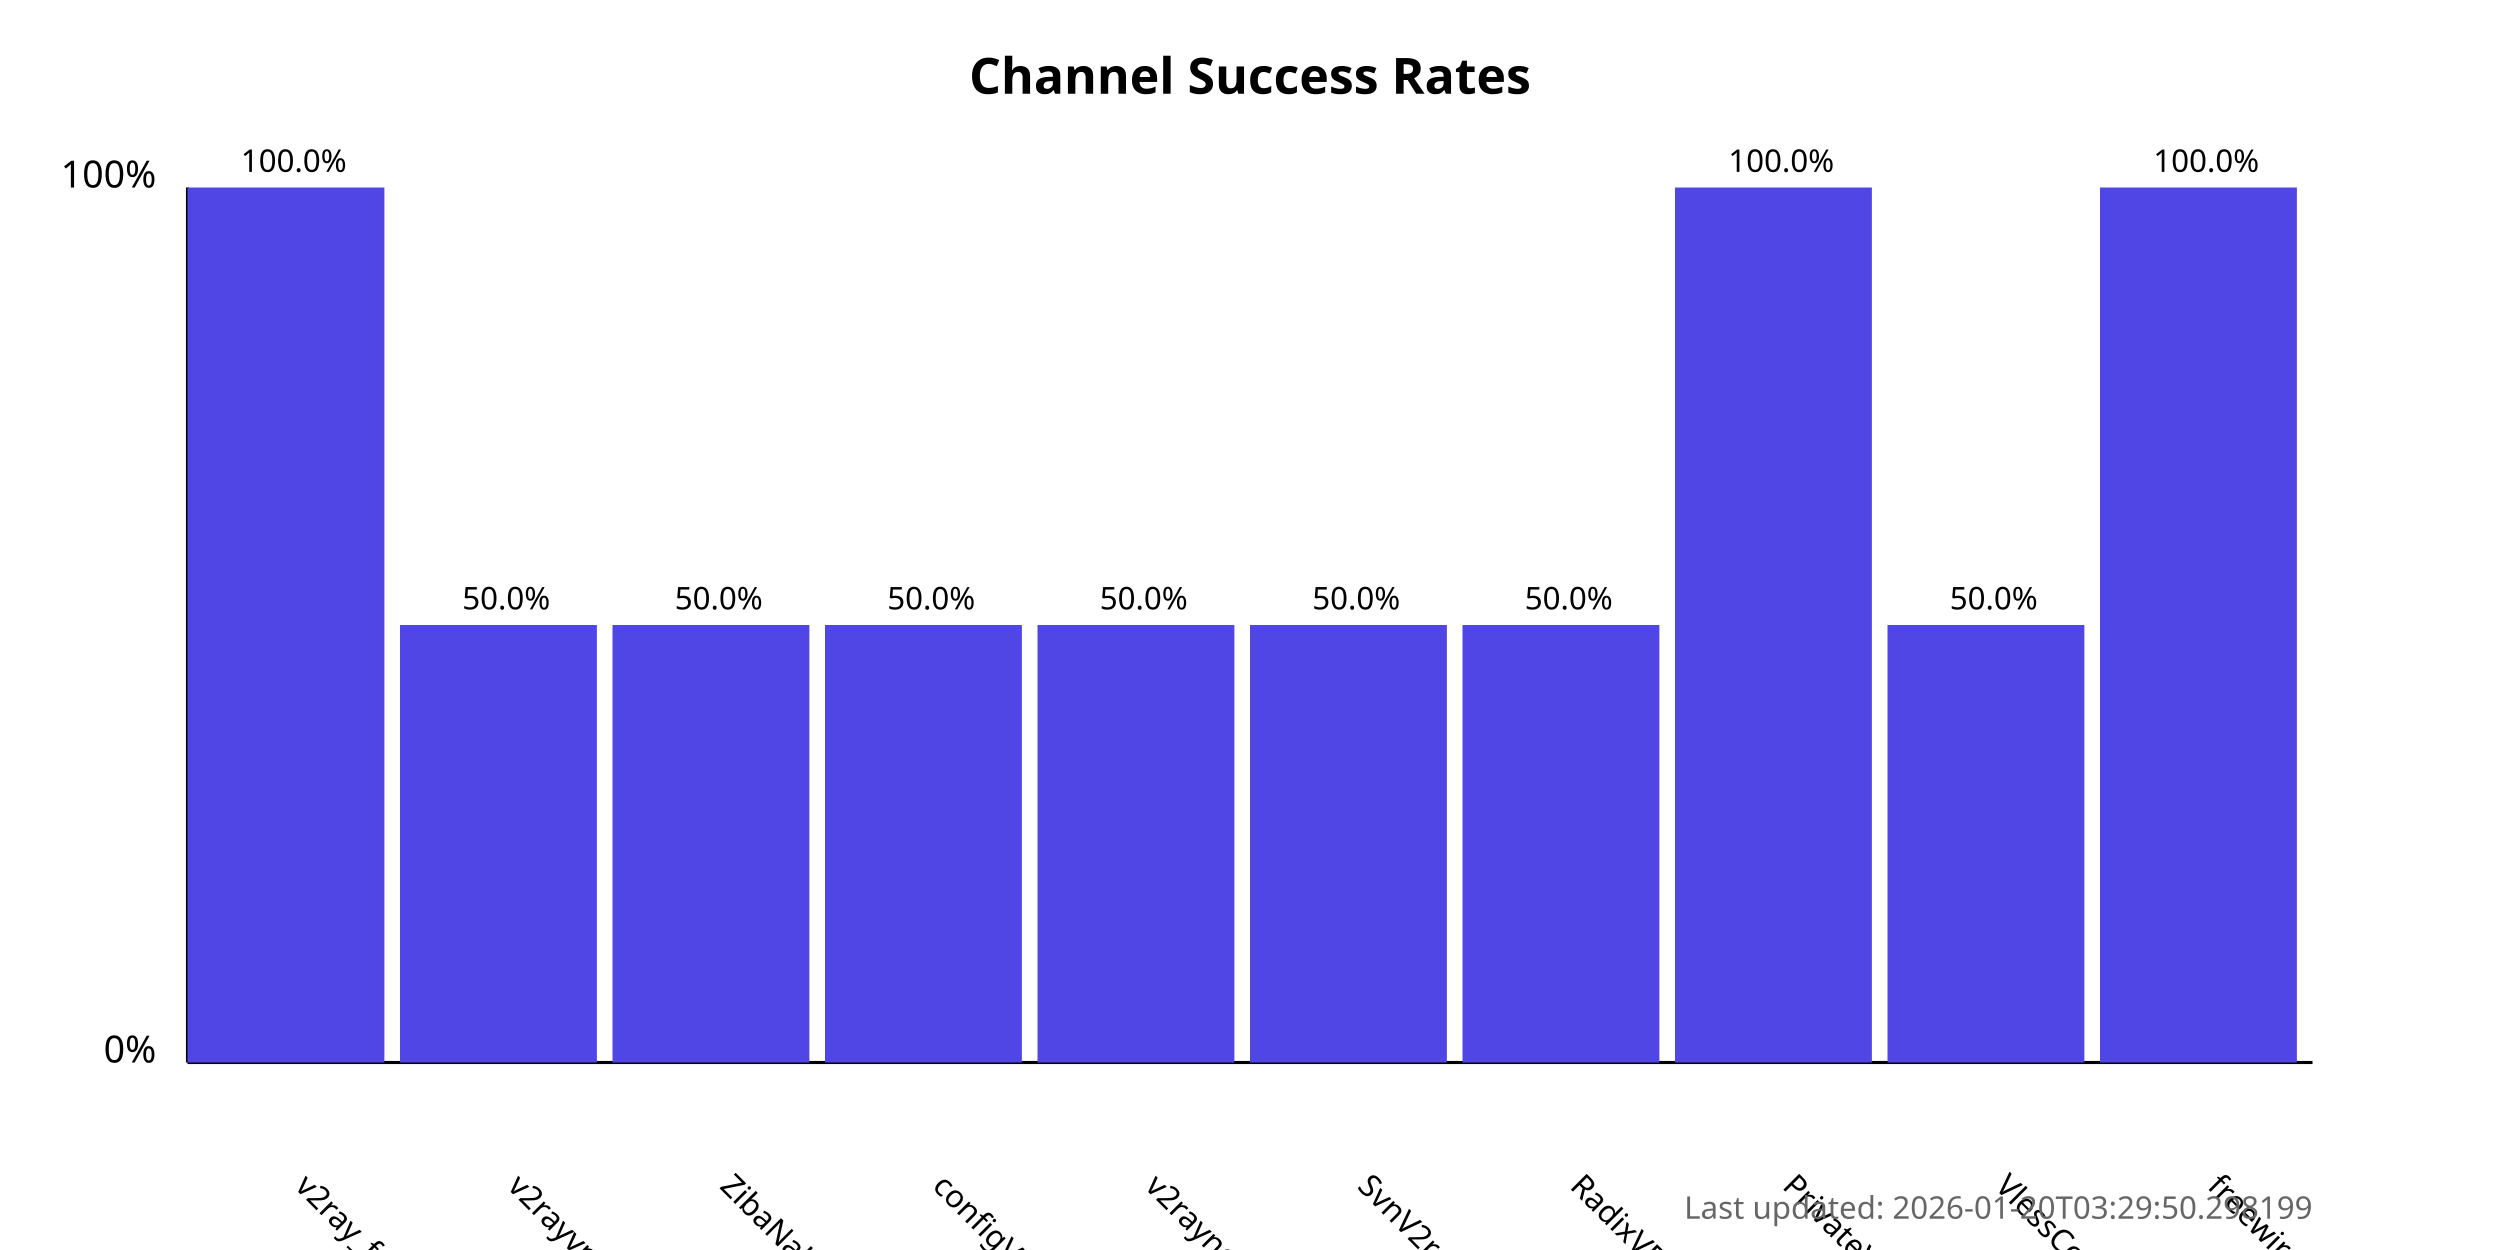
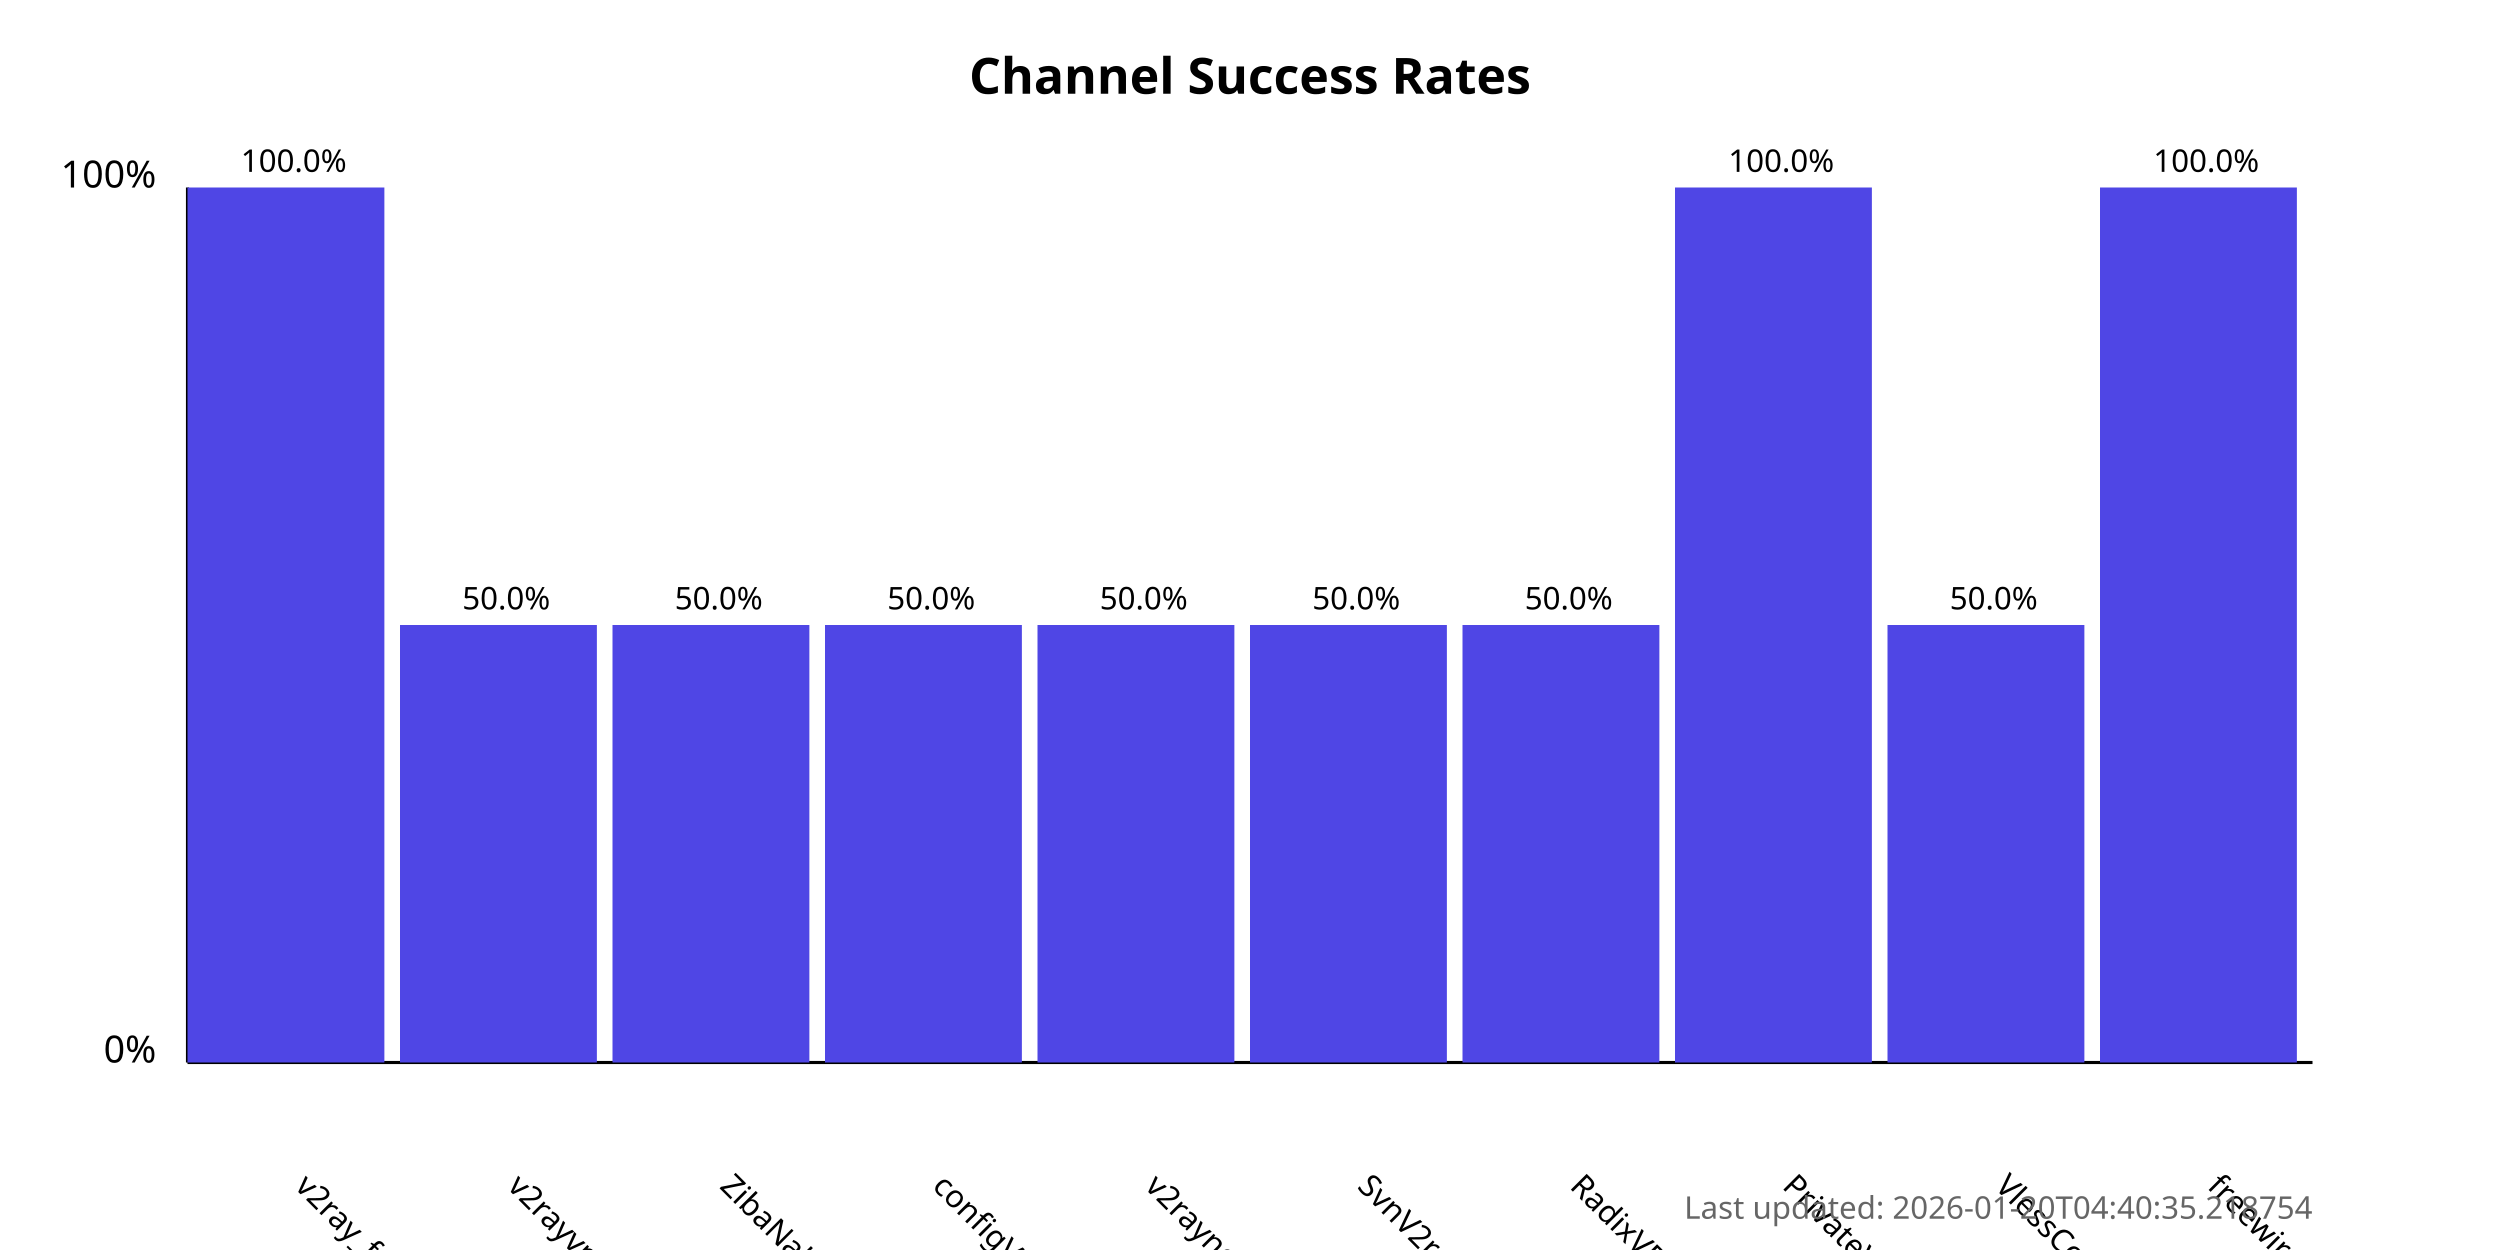
<svg xmlns="http://www.w3.org/2000/svg" width="800" height="400">
  <style>
            .chart-title { font: bold 16px sans-serif; }
            .axis-label { font: 12px sans-serif; }
            .tick-label { font: 10px sans-serif; }
            .bar { fill: #4f46e5; }
            .bar:hover { fill: #6366f1; }
            .timestamp { font: 10px sans-serif; fill: #666; }
        </style>
  <text x="400.0" y="30" text-anchor="middle" class="chart-title">
            Channel Success Rates
        </text>
  <line x1="60" y1="340" x2="60" y2="60" stroke="black" stroke-width="1" />
  <line x1="60" y1="340" x2="740" y2="340" stroke="black" stroke-width="1" />
  <text x="50" y="340" text-anchor="end" class="axis-label">0%</text>
  <text x="50" y="60" text-anchor="end" class="axis-label">100%</text>
  <g>
    <rect x="60" y="60.0" width="63.0" height="280.0" class="bar" />
    <text x="94.0" y="380" transform="rotate(45, 94.0, 380)" text-anchor="start" class="tick-label">
                v2ray_free_conf
            </text>
    <text x="94.0" y="55.0" text-anchor="middle" class="tick-label">
                100.0%
            </text>
  </g>
  <g>
    <rect x="128.0" y="200.0" width="63.0" height="140.0" class="bar" />
    <text x="162.0" y="380" transform="rotate(45, 162.0, 380)" text-anchor="start" class="tick-label">
                v2rayvpno
            </text>
    <text x="162.0" y="195.0" text-anchor="middle" class="tick-label">
                50.0%
            </text>
  </g>
  <g>
    <rect x="196.0" y="200.0" width="63.0" height="140.0" class="bar" />
    <text x="230.0" y="380" transform="rotate(45, 230.0, 380)" text-anchor="start" class="tick-label">
                ZibaNabz
            </text>
    <text x="230.0" y="195.0" text-anchor="middle" class="tick-label">
                50.0%
            </text>
  </g>
  <g>
    <rect x="264.0" y="200.0" width="63.0" height="140.0" class="bar" />
    <text x="298.0" y="380" transform="rotate(45, 298.0, 380)" text-anchor="start" class="tick-label">
                configV2rayForFree
            </text>
    <text x="298.0" y="195.0" text-anchor="middle" class="tick-label">
                50.0%
            </text>
  </g>
  <g>
    <rect x="332.0" y="200.0" width="63.0" height="140.0" class="bar" />
    <text x="366.0" y="380" transform="rotate(45, 366.0, 380)" text-anchor="start" class="tick-label">
                v2rayngvpn
            </text>
    <text x="366.0" y="195.0" text-anchor="middle" class="tick-label">
                50.0%
            </text>
  </g>
  <g>
    <rect x="400.0" y="200.0" width="63.0" height="140.0" class="bar" />
    <text x="434.0" y="380" transform="rotate(45, 434.0, 380)" text-anchor="start" class="tick-label">
                SvnV2ray
            </text>
    <text x="434.0" y="195.0" text-anchor="middle" class="tick-label">
                50.0%
            </text>
  </g>
  <g>
    <rect x="468.0" y="200.0" width="63.0" height="140.0" class="bar" />
    <text x="502.0" y="380" transform="rotate(45, 502.0, 380)" text-anchor="start" class="tick-label">
                RadixVPN
            </text>
    <text x="502.0" y="195.0" text-anchor="middle" class="tick-label">
                50.0%
            </text>
  </g>
  <g>
    <rect x="536.0" y="60.0" width="63.0" height="280.0" class="bar" />
    <text x="570.0" y="380" transform="rotate(45, 570.0, 380)" text-anchor="start" class="tick-label">
                PrivateVPNs
            </text>
    <text x="570.0" y="55.0" text-anchor="middle" class="tick-label">
                100.0%
            </text>
  </g>
  <g>
    <rect x="604.0" y="200.0" width="63.0" height="140.0" class="bar" />
    <text x="638.0" y="380" transform="rotate(45, 638.0, 380)" text-anchor="start" class="tick-label">
                VlessConfig
            </text>
    <text x="638.0" y="195.0" text-anchor="middle" class="tick-label">
                50.0%
            </text>
  </g>
  <g>
    <rect x="672.0" y="60.0" width="63.0" height="280.0" class="bar" />
    <text x="706.0" y="380" transform="rotate(45, 706.0, 380)" text-anchor="start" class="tick-label">
                freewireguard
            </text>
    <text x="706.0" y="55.0" text-anchor="middle" class="tick-label">
                100.0%
            </text>
  </g>
  <text x="740" y="390" text-anchor="end" class="timestamp">
-             Last updated: 2026-01-20T03:29:50.298199
+             Last updated: 2026-01-20T04:40:35.218754
        </text>
</svg>
